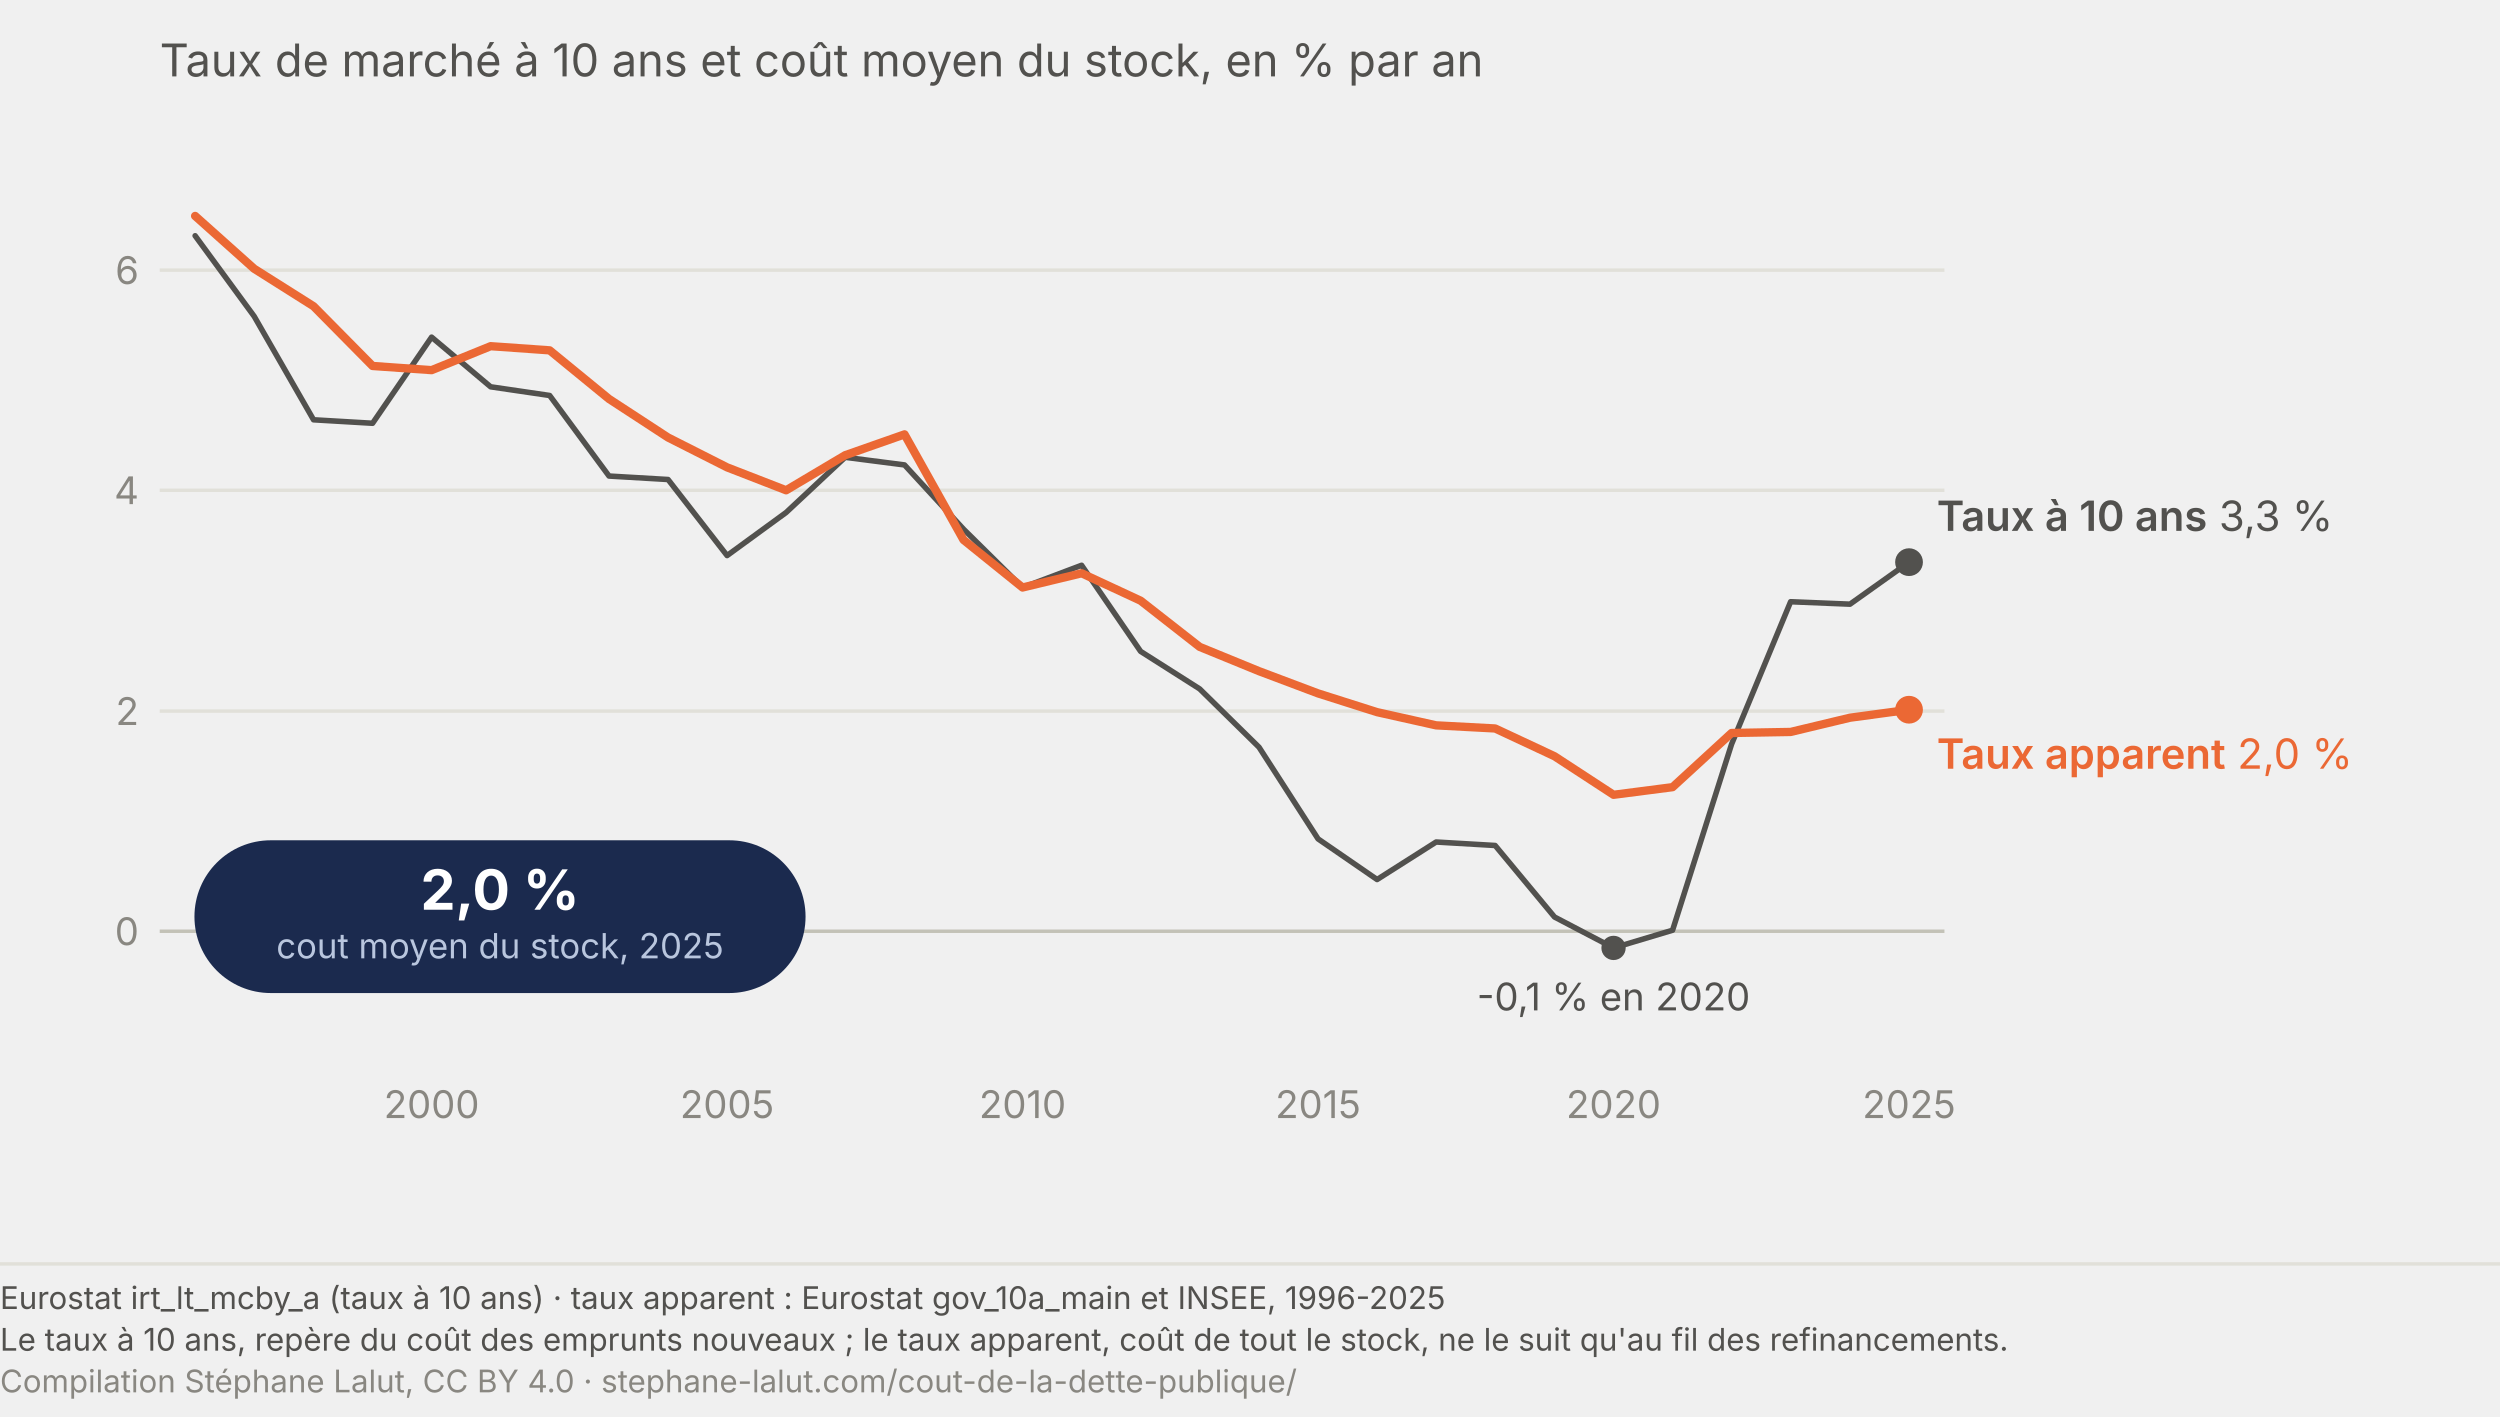
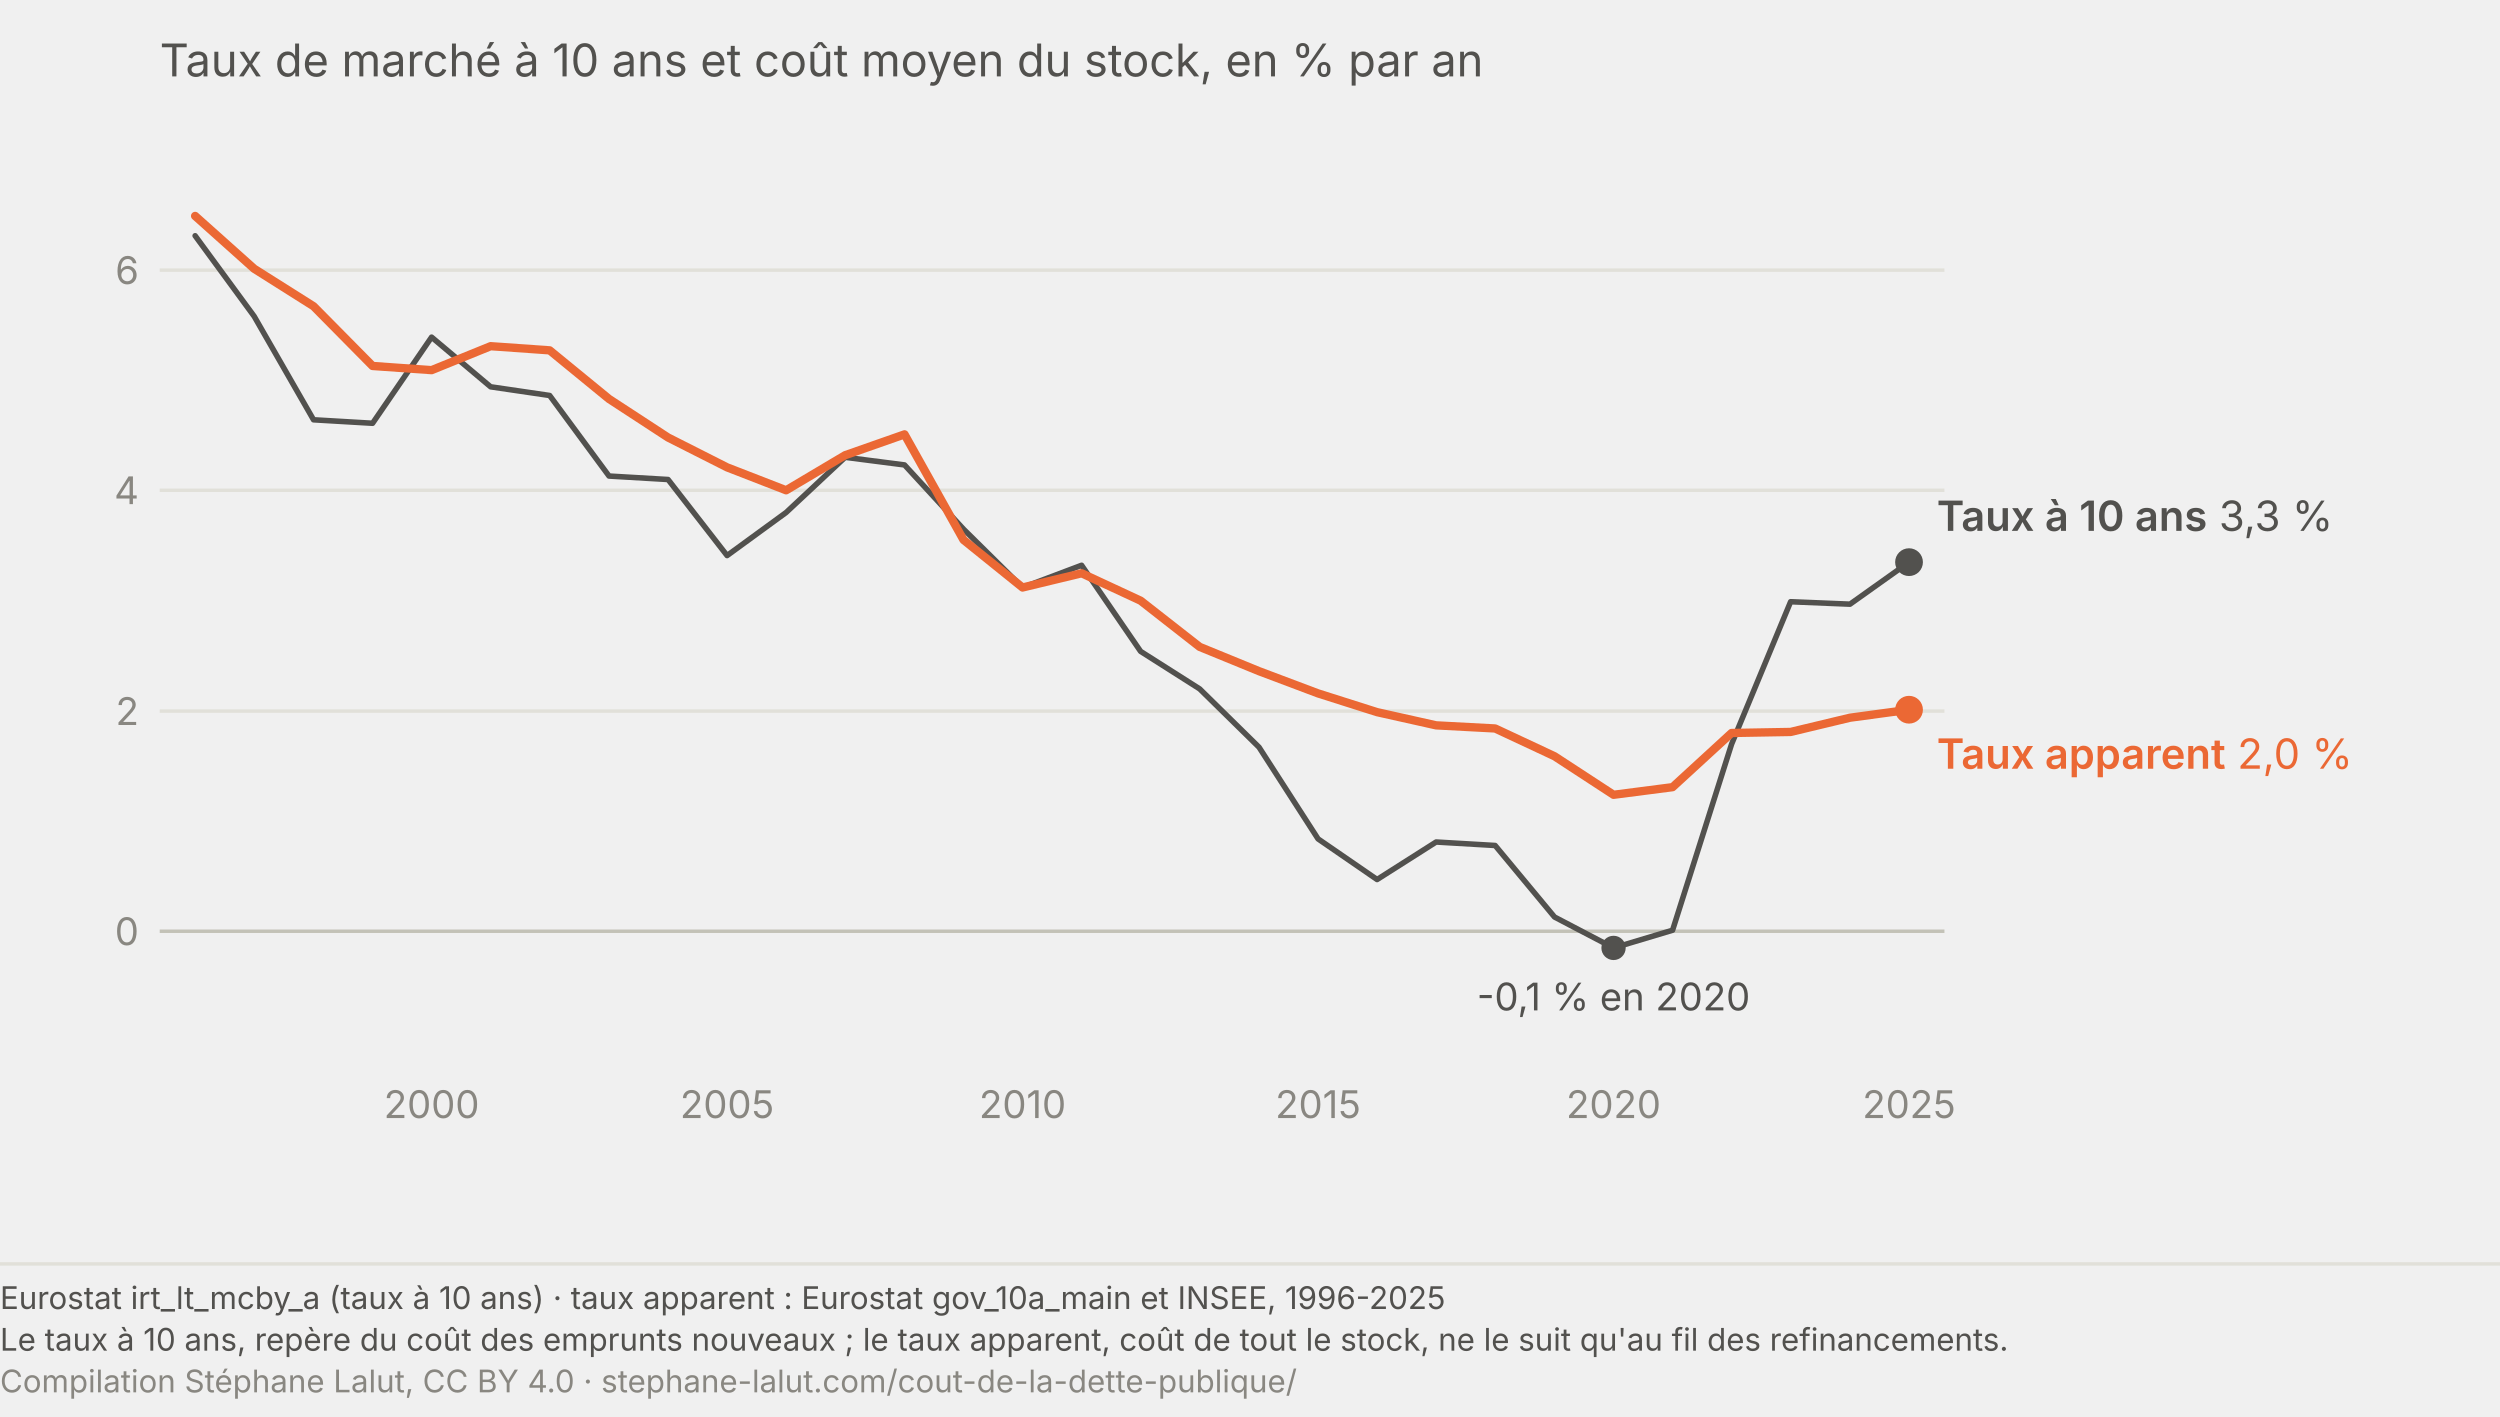
<svg xmlns="http://www.w3.org/2000/svg" viewBox="0 0 720 408" role="img" aria-labelledby="tm-t tm-d" font-family="system-ui, -apple-system, Segoe UI, sans-serif">
  <text x="46" y="22" font-size="13" fill="#52514e">Taux de marché à 10 ans et coût moyen du stock, en % par an</text>
  <line x1="46" y1="268.2" x2="560" y2="268.2" stroke="#c3c2b7" stroke-width="1" />
  <text x="40" y="272.2" font-size="11" fill="#898781" text-anchor="end">0</text>
  <line x1="46" y1="204.8" x2="560" y2="204.8" stroke="#e1e0d9" stroke-width="1" />
  <text x="40" y="208.8" font-size="11" fill="#898781" text-anchor="end">2</text>
  <line x1="46" y1="141.2" x2="560" y2="141.2" stroke="#e1e0d9" stroke-width="1" />
  <text x="40" y="145.2" font-size="11" fill="#898781" text-anchor="end">4</text>
  <line x1="46" y1="77.8" x2="560" y2="77.8" stroke="#e1e0d9" stroke-width="1" />
  <text x="40" y="81.8" font-size="11" fill="#898781" text-anchor="end">6</text>
  <text x="124.3" y="322.0" font-size="11" fill="#898781" text-anchor="middle">2000</text>
  <text x="209.4" y="322.0" font-size="11" fill="#898781" text-anchor="middle">2005</text>
  <text x="294.5" y="322.0" font-size="11" fill="#898781" text-anchor="middle">2010</text>
  <text x="379.6" y="322.0" font-size="11" fill="#898781" text-anchor="middle">2015</text>
  <text x="464.7" y="322.0" font-size="11" fill="#898781" text-anchor="middle">2020</text>
  <text x="549.8" y="322.0" font-size="11" fill="#898781" text-anchor="middle">2025</text>
  <path d="M56.2,67.9 L73.2,91.1 L90.3,120.9 L107.3,121.9 L124.3,97.1 L141.3,111.4 L158.3,113.9 L175.4,137.1 L192.4,138.1 L209.4,160.0 L226.4,147.6 L243.4,131.7 L260.5,133.9 L277.5,152.4 L294.5,169.2 L311.5,162.8 L328.5,187.6 L345.5,198.4 L362.6,215.2 L379.6,241.6 L396.6,253.3 L413.6,242.5 L430.6,243.5 L447.7,264.1 L464.7,273.0 L481.7,267.9 L498.7,214.3 L515.7,173.3 L532.8,174.0 L549.8,161.9" fill="none" stroke="#52514e" stroke-width="1.6" stroke-linecap="round" stroke-linejoin="round" />
  <path d="M56.2,62.2 L73.2,77.4 L90.3,88.2 L107.3,105.4 L124.3,106.6 L141.3,99.7 L158.3,100.9 L175.4,114.9 L192.4,126.0 L209.4,134.6 L226.4,141.2 L243.4,131.1 L260.5,125.1 L277.5,155.5 L294.5,169.2 L311.5,165.1 L328.5,173.0 L345.5,186.3 L362.6,193.3 L379.6,199.7 L396.6,205.1 L413.6,208.9 L430.6,209.8 L447.7,217.8 L464.7,228.9 L481.7,226.7 L498.7,211.1 L515.7,210.8 L532.8,206.7 L549.8,204.4" fill="none" stroke="#eb6834" stroke-width="2.4" stroke-linecap="round" stroke-linejoin="round" />
  <circle cx="549.8" cy="161.9" r="4" fill="#52514e" />
  <text x="557.8" y="152.9" font-size="12" fill="#52514e">
    <tspan font-weight="600">Taux à 10 ans</tspan> 3,3 %</text>
  <circle cx="549.8" cy="204.4" r="4" fill="#eb6834" />
  <text x="557.8" y="221.4" font-size="12" fill="#eb6834">
    <tspan font-weight="600">Taux apparent</tspan> 2,0 %</text>
  <circle cx="464.7" cy="273.0" r="3.5" fill="#52514e" />
  <text x="464.7" y="291.0" font-size="11" fill="#52514e" text-anchor="middle">-0,1 % en 2020</text>
-   <rect x="56.0" y="242.0" width="176.0" height="44.0" rx="22.0" fill="#1B2A4E" />
-   <text x="144.0" y="262.0" font-size="16" font-weight="700" fill="#ffffff" text-anchor="middle">2,0 %</text>
-   <text x="144.0" y="276.0" font-size="10" fill="#b9c6de" text-anchor="middle">cout moyen du stock, 2025</text>
  <line x1="0" y1="364.0" x2="720" y2="364.0" stroke="#e1e0d9" stroke-width="1" />
  <text x="0" y="377.0" font-family="system-ui, -apple-system, Segoe UI, sans-serif" font-size="9" fill="#52514e">Eurostat irt_lt_mcby_a (taux à 10 ans)  ·  taux apparent : Eurostat gov_10a_main et INSEE, 1996-2025</text>
  <text x="0" y="389.0" font-family="system-ui, -apple-system, Segoe UI, sans-serif" font-size="9" fill="#52514e">Le taux à 10 ans, repère du coût des emprunts nouveaux ; le taux apparent, coût de tout le stock, ne le suit qu'au fil des refinancements.</text>
  <text x="0" y="401.0" font-family="system-ui, -apple-system, Segoe UI, sans-serif" font-size="9" fill="#898781">Compilation Stéphane Lalut, CC BY 4.0 · stephane-lalut.com/cout-de-la-dette-publique/</text>
</svg>
